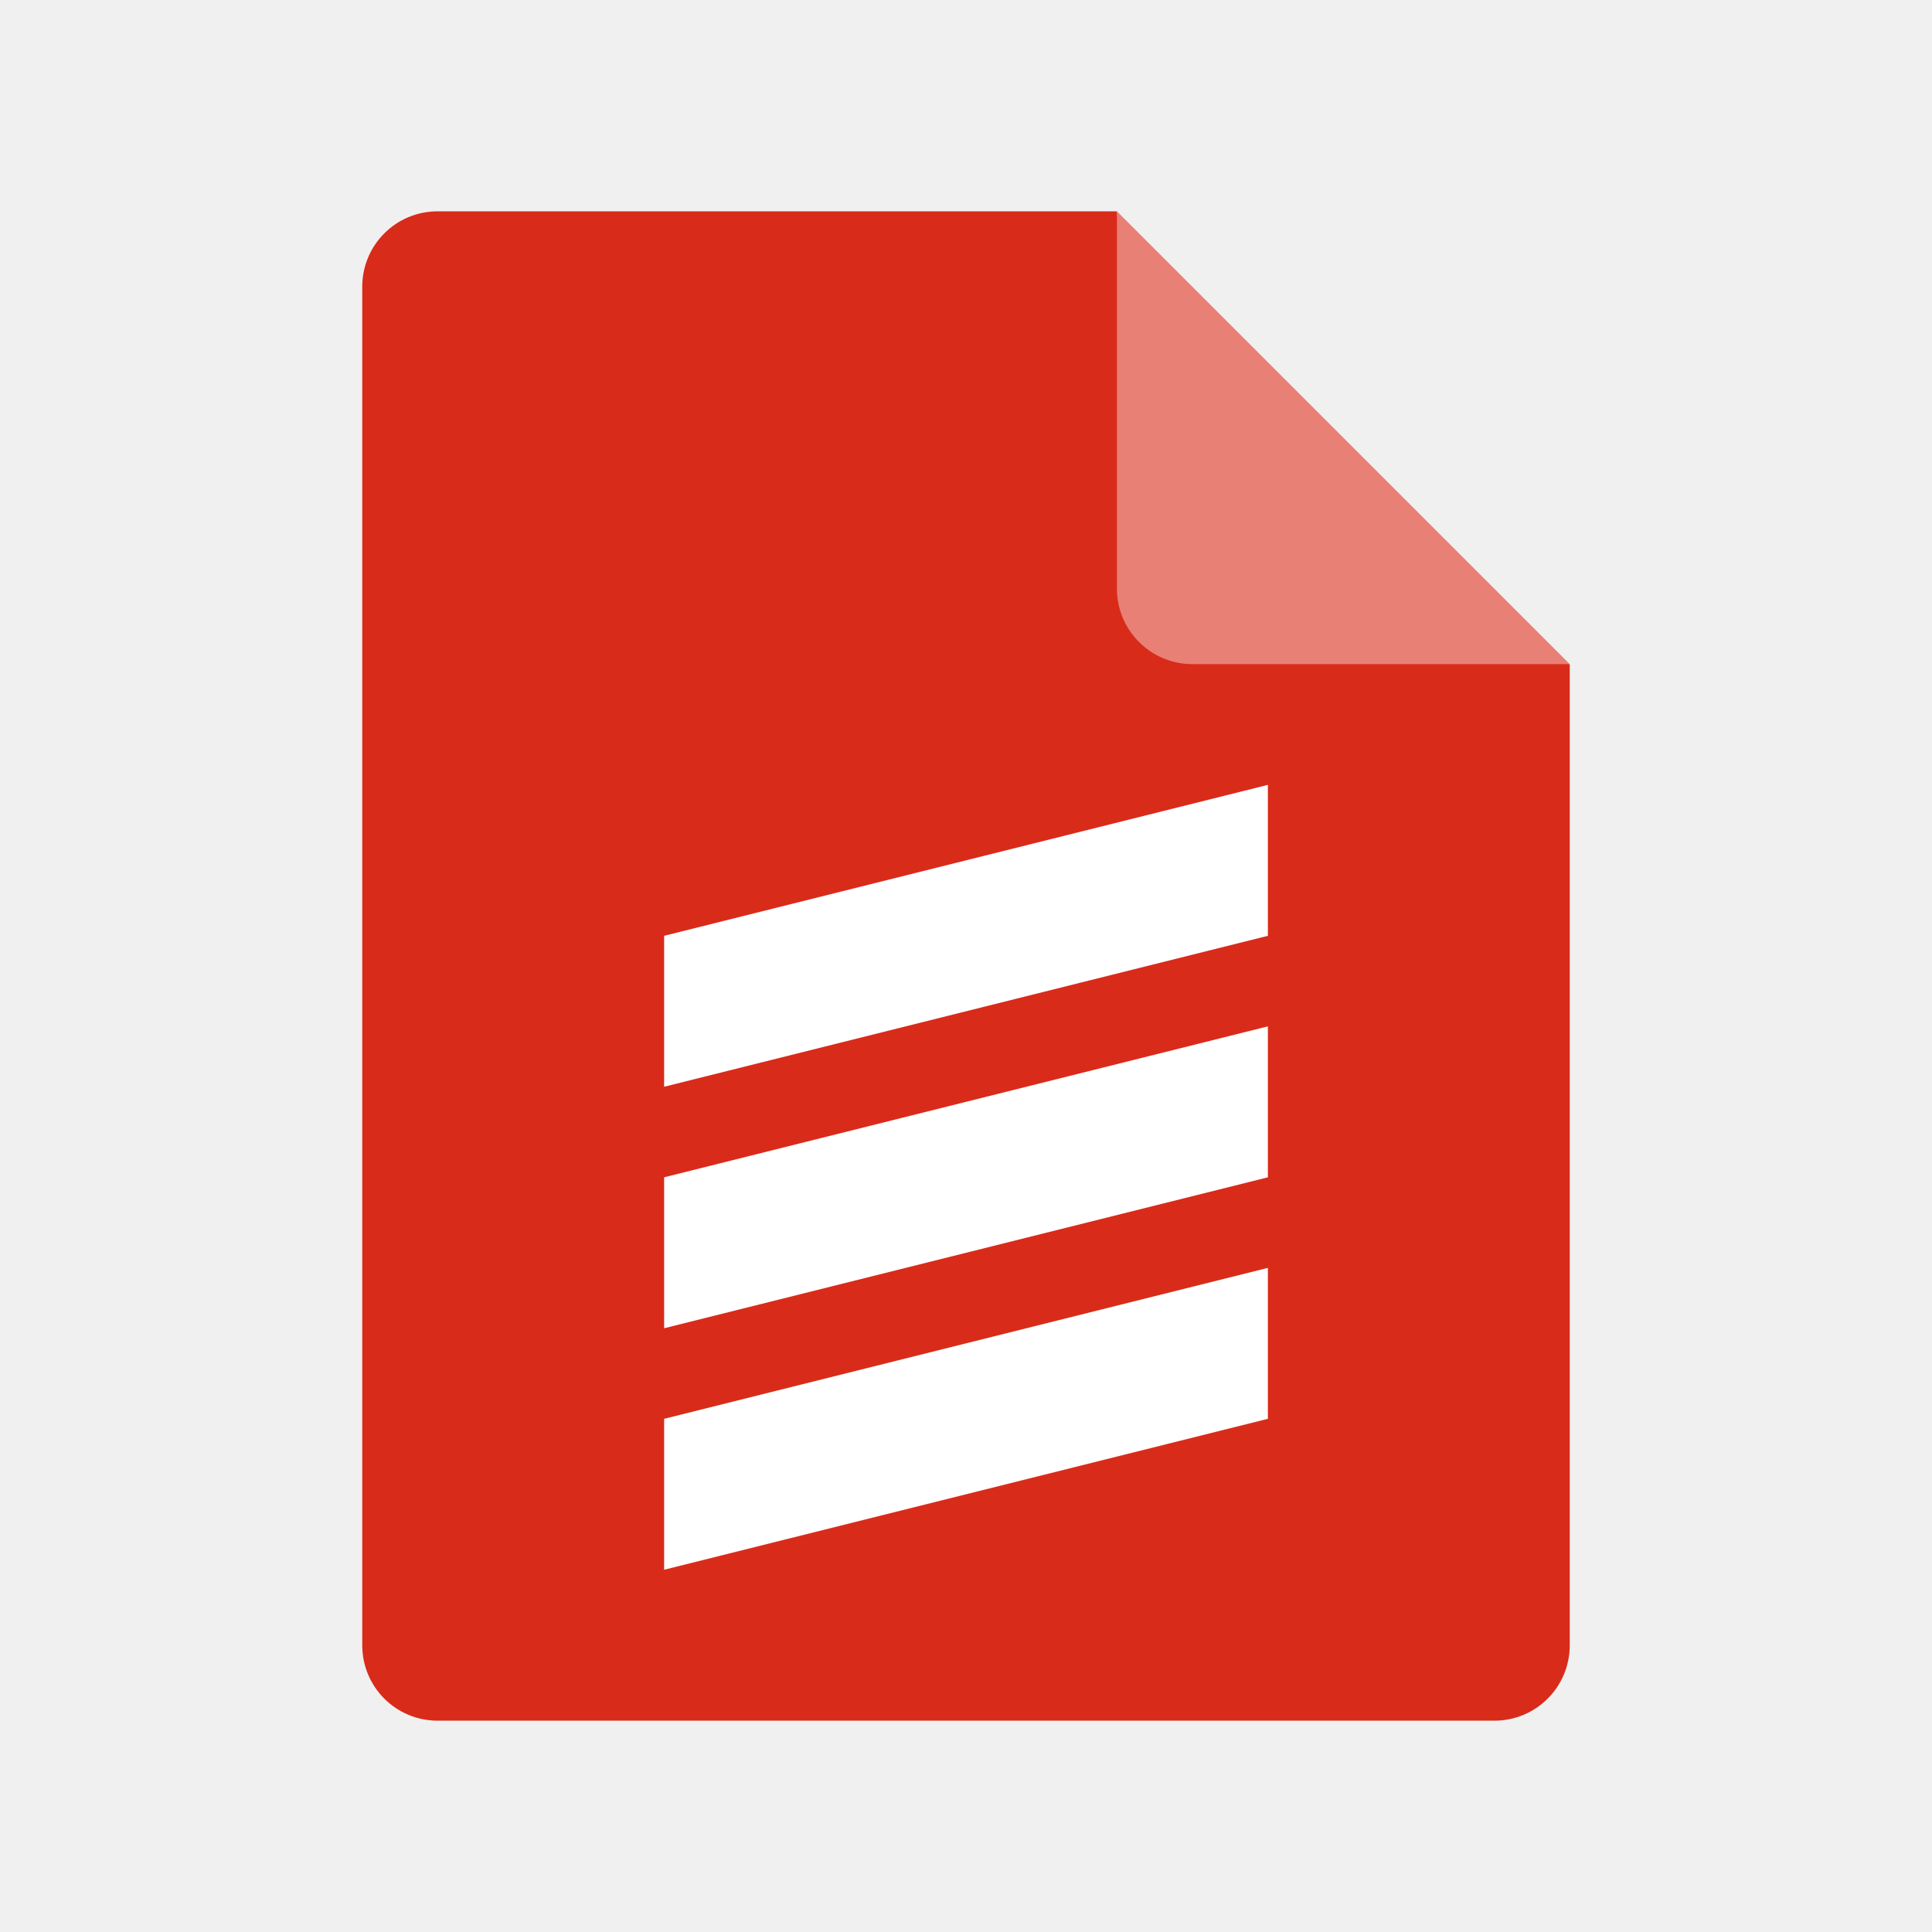
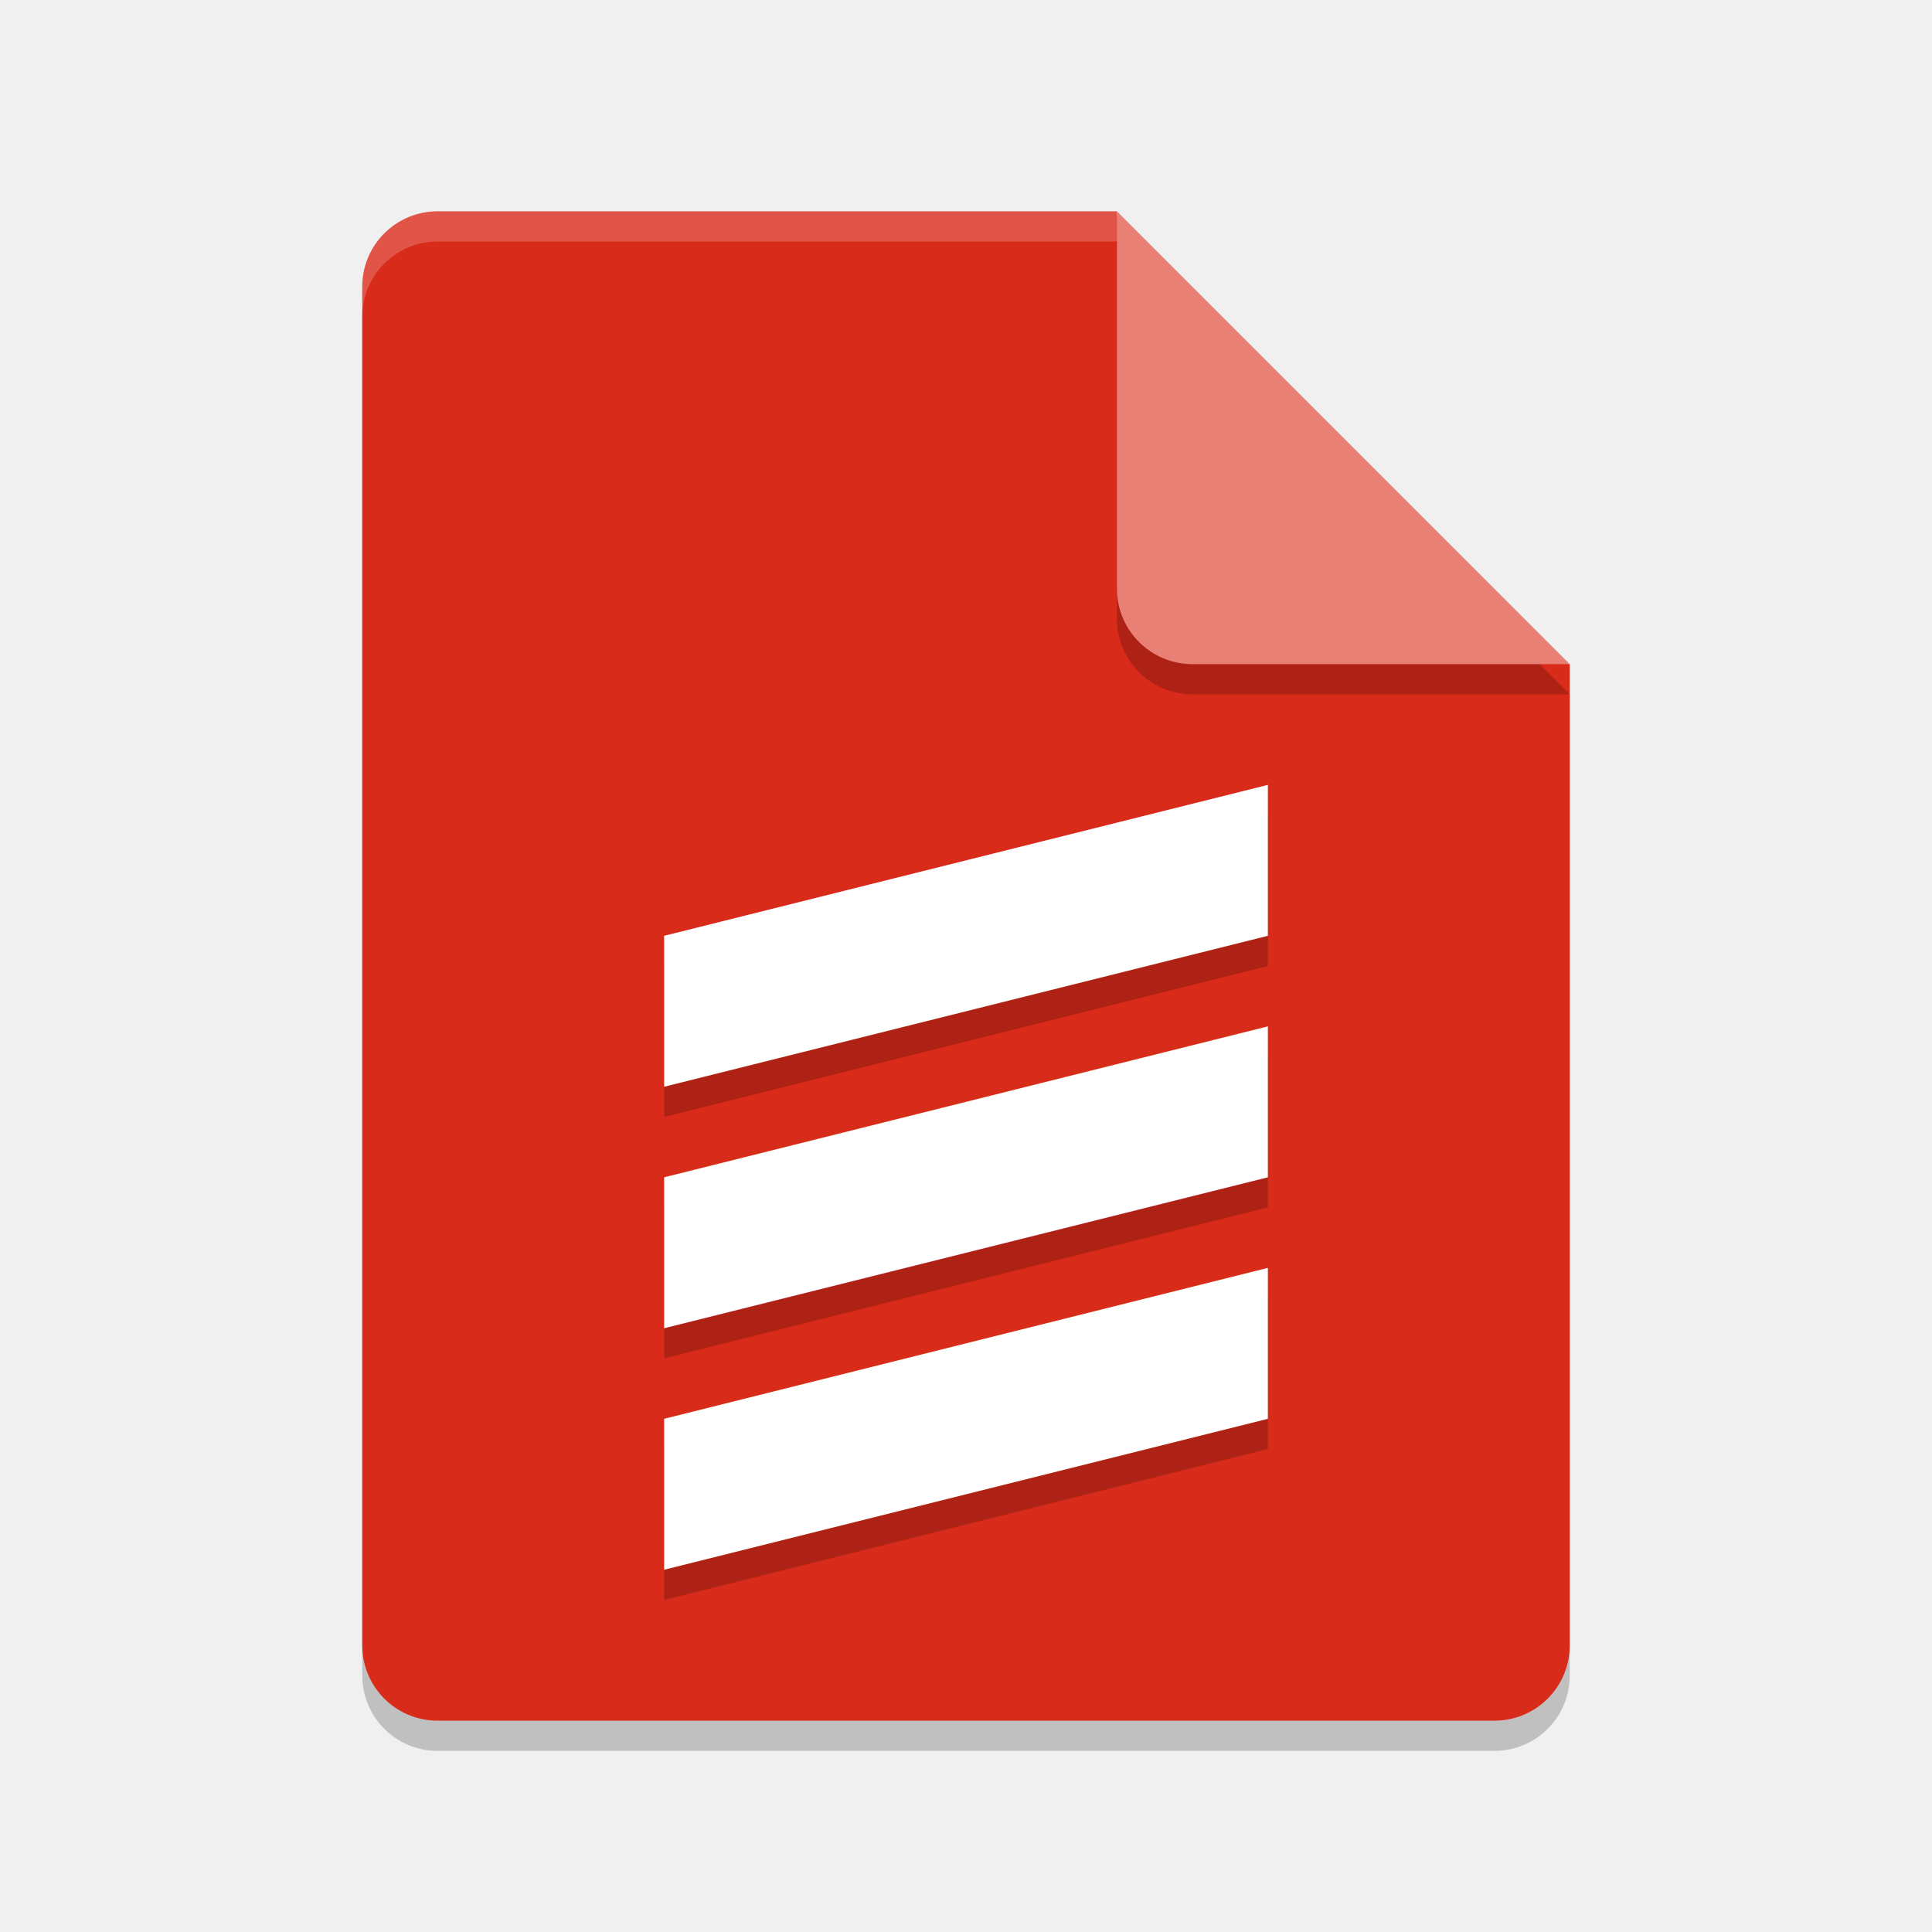
- <svg xmlns="http://www.w3.org/2000/svg" height="64" width="64" version="1.1">
-   <path d="M 14.5,7 C 13.115,7 12,8.115 12,9.5 V 54.5 C 12,55.885 13.115,57 14.5,57 H 49.5 C 50.885,57 52,55.885 52,54.5 V 22 L 38.25,20.75 37,7 Z" style="fill:#d92b1a" />
-   <path d="M 37,7 V 19.5 C 37,20.881 38.119,22 39.5,22 H 52 Z" style="fill:#e88076" />
-   <path d="M 14.5,7 C 13.115,7 12,8.115 12,9.5 V 10.5 C 12,9.115 13.115,8 14.5,8 H 37 V 7 Z" style="fill:#ffffff;opacity:0" />
-   <path style="fill:#ffffff" d="M 22,31 42,26 V 31 L 22,36 Z" />
-   <path d="M 22,39 42,34 V 39 L 22,44 Z" style="fill:#ffffff" />
-   <path style="fill:#ffffff" d="M 22,47 42,42 V 47 L 22,52 Z" />
+ <svg xmlns="http://www.w3.org/2000/svg" width="64" height="64" version="1.1">
+   <path style="opacity:0.2;fill:#000102" d="M 14.5,8 C 13.115,8 12,9.115 12,10.5 v 45 c 0,1.385 1.115,2.5 2.5,2.5 h 35 C 50.885,58 52,56.885 52,55.5 V 23 L 38.25,21.75 37,8 Z" />
+   <path style="fill:#d92b1a" d="M 14.5,7 C 13.115,7 12,8.115 12,9.5 V 54.5 C 12,55.885 13.115,57 14.5,57 H 49.5 C 50.885,57 52,55.885 52,54.5 V 22 L 38.25,20.75 37,7 Z" />
+   <path style="opacity:0.2;fill:#000102" d="m 37,8 v 12.5 c 0,1.381 1.119,2.5 2.5,2.5 H 52 Z" />
+   <path style="fill:#e88076" d="M 37,7 V 19.5 C 37,20.881 38.119,22 39.5,22 H 52 Z" />
+   <path style="fill:#ffffff;opacity:0" d="M 14.5,7 C 13.115,7 12,8.115 12,9.5 V 10.5 C 12,9.115 13.115,8 14.5,8 H 37 V 7 Z" />
+   <path style="opacity:0.2" d="m 42,27 -20,5 v 5 l 20,-5 z m 0,8 -20,5 v 5 l 20,-5 z m 0,8 -20,5 v 5 l 20,-5 z" />
+   <path style="fill:#ffffff" d="M 42 26 L 22 31 L 22 36 L 42 31 L 42 26 z M 42 34 L 22 39 L 22 44 L 42 39 L 42 34 z M 42 42 L 22 47 L 22 52 L 42 47 L 42 42 z" />
+   <path style="opacity:0.2;fill:#ffffff" d="M 14.5,7 C 13.115,7 12,8.115 12,9.5 v 1 C 12,9.115 13.115,8 14.5,8 H 37 c 0,-1 0,0 0,-1 z" />
</svg>
